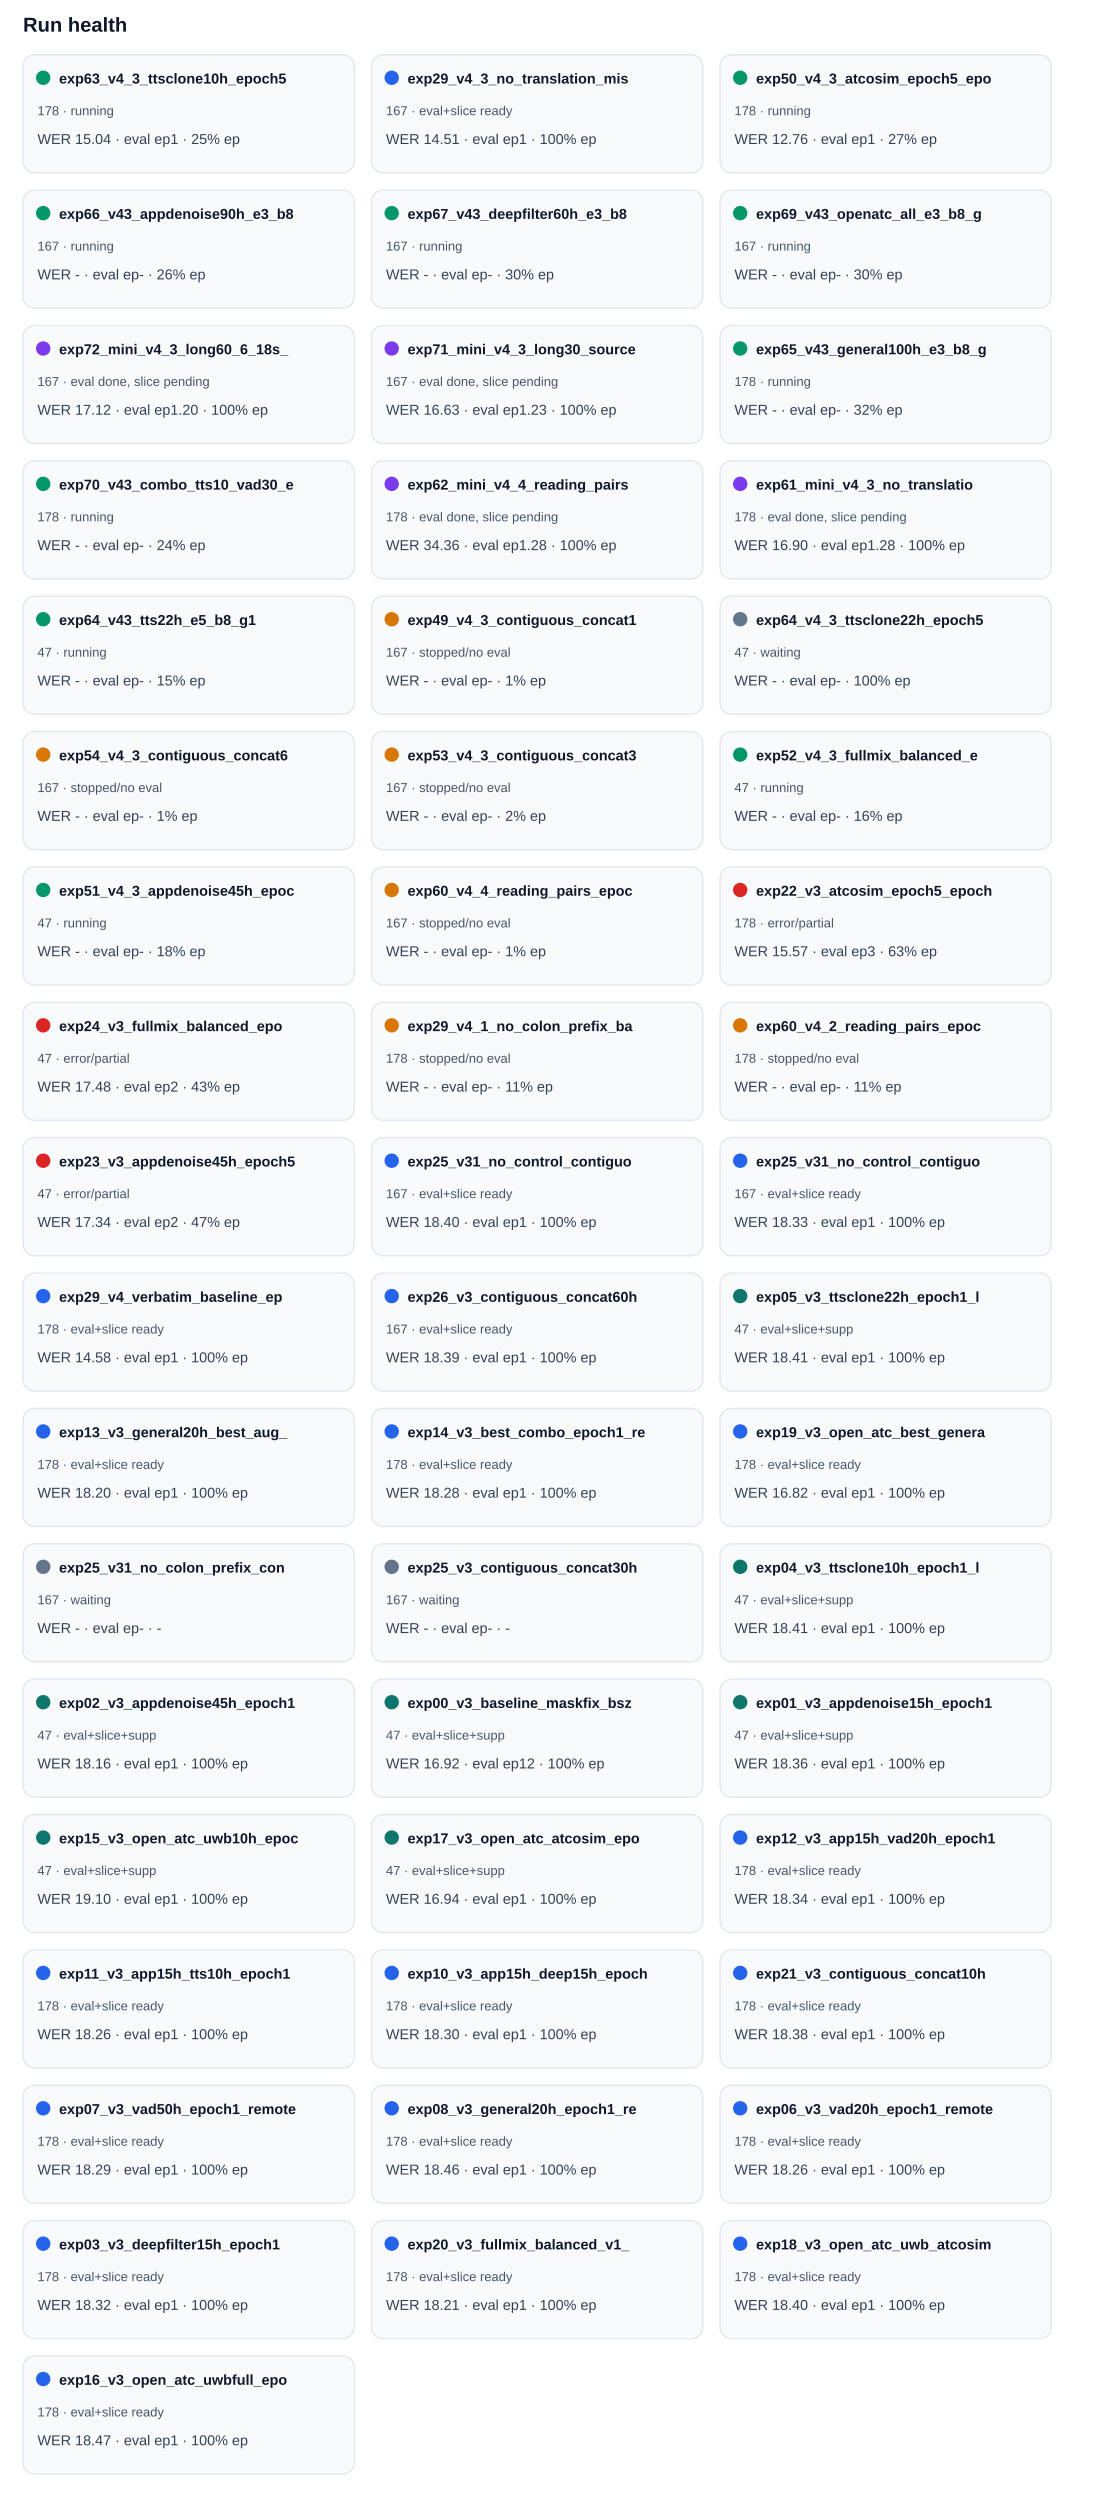
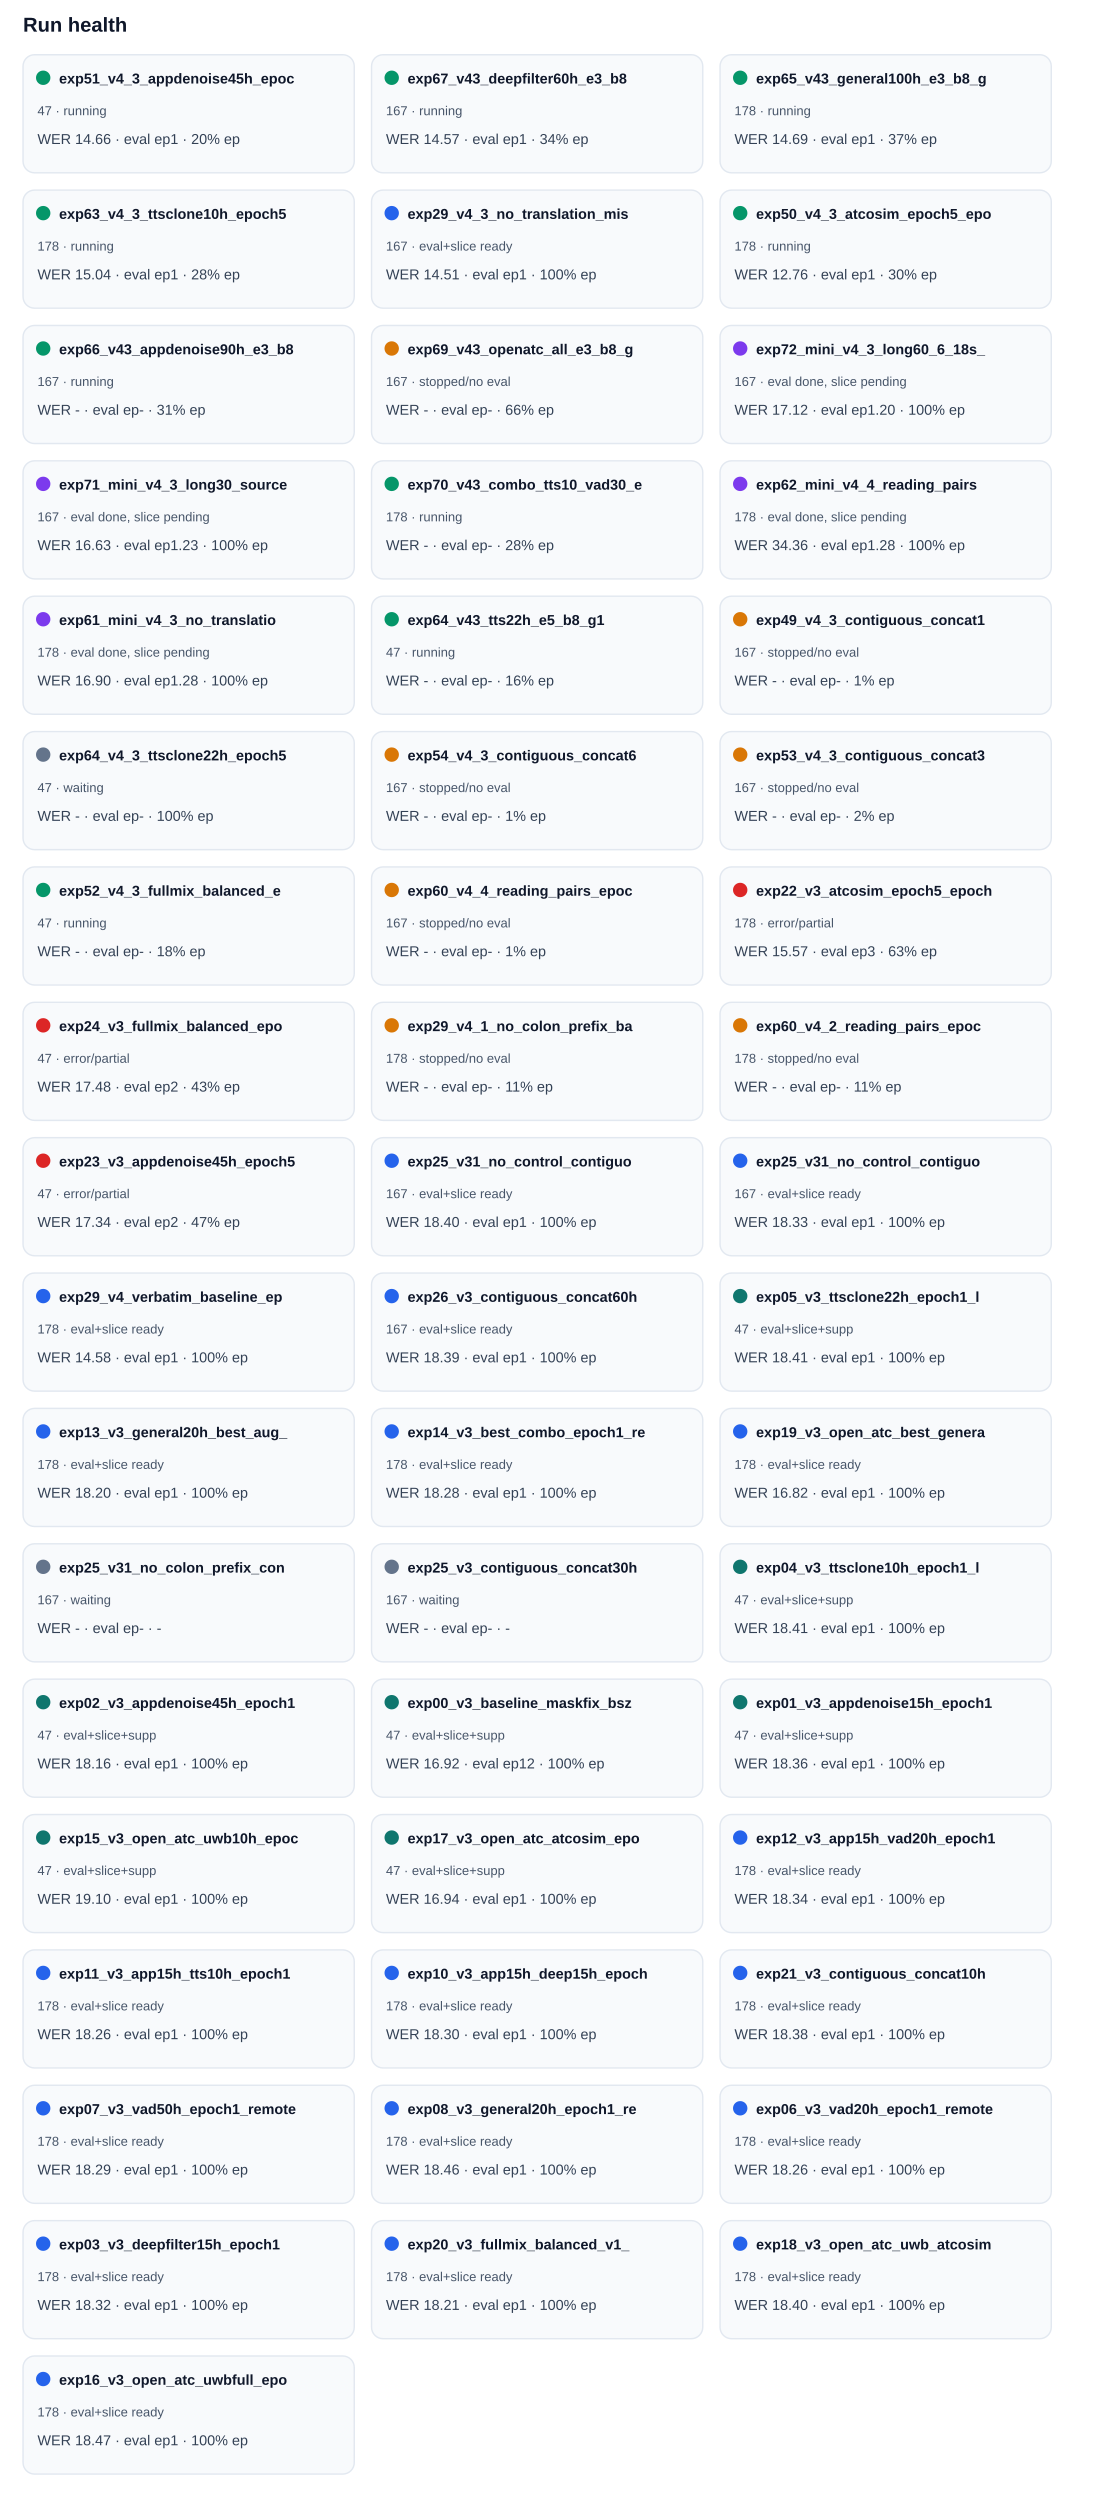
<svg xmlns="http://www.w3.org/2000/svg" width="100%" viewBox="0 0 760 1736" style="max-width:760px;background:#ffffff;border:1px solid #e5e7eb;border-radius:10px;">
  <text x="16.0" y="22.0" font-size="14" fill="#0f172a" text-anchor="start" font-family="Arial, sans-serif" font-weight="700">Run health</text>
  <rect x="16" y="38" width="230" height="82" rx="8" fill="#f8fafc" stroke="#e2e8f0" />
  <circle cx="30" cy="54" r="5" fill="#059669" />
-   <text x="41.0" y="58.0" font-size="10" fill="#0f172a" text-anchor="start" font-family="Arial, sans-serif" font-weight="700">exp63_v4_3_ttsclone10h_epoch5</text>
-   <text x="26.0" y="80.0" font-size="9" fill="#475569" text-anchor="start" font-family="Arial, sans-serif" font-weight="400">178 · running</text>
-   <text x="26.0" y="100.0" font-size="10" fill="#334155" text-anchor="start" font-family="Arial, sans-serif" font-weight="400">WER 15.04 · eval ep1 · 25% ep</text>
+   <text x="41.0" y="58.0" font-size="10" fill="#0f172a" text-anchor="start" font-family="Arial, sans-serif" font-weight="700">exp51_v4_3_appdenoise45h_epoc</text>
+   <text x="26.0" y="80.0" font-size="9" fill="#475569" text-anchor="start" font-family="Arial, sans-serif" font-weight="400">47 · running</text>
+   <text x="26.0" y="100.0" font-size="10" fill="#334155" text-anchor="start" font-family="Arial, sans-serif" font-weight="400">WER 14.66 · eval ep1 · 20% ep</text>
  <rect x="258" y="38" width="230" height="82" rx="8" fill="#f8fafc" stroke="#e2e8f0" />
-   <circle cx="272" cy="54" r="5" fill="#2563eb" />
-   <text x="283.0" y="58.0" font-size="10" fill="#0f172a" text-anchor="start" font-family="Arial, sans-serif" font-weight="700">exp29_v4_3_no_translation_mis</text>
-   <text x="268.0" y="80.0" font-size="9" fill="#475569" text-anchor="start" font-family="Arial, sans-serif" font-weight="400">167 · eval+slice ready</text>
-   <text x="268.0" y="100.0" font-size="10" fill="#334155" text-anchor="start" font-family="Arial, sans-serif" font-weight="400">WER 14.51 · eval ep1 · 100% ep</text>
+   <circle cx="272" cy="54" r="5" fill="#059669" />
+   <text x="283.0" y="58.0" font-size="10" fill="#0f172a" text-anchor="start" font-family="Arial, sans-serif" font-weight="700">exp67_v43_deepfilter60h_e3_b8</text>
+   <text x="268.0" y="80.0" font-size="9" fill="#475569" text-anchor="start" font-family="Arial, sans-serif" font-weight="400">167 · running</text>
+   <text x="268.0" y="100.0" font-size="10" fill="#334155" text-anchor="start" font-family="Arial, sans-serif" font-weight="400">WER 14.57 · eval ep1 · 34% ep</text>
  <rect x="500" y="38" width="230" height="82" rx="8" fill="#f8fafc" stroke="#e2e8f0" />
  <circle cx="514" cy="54" r="5" fill="#059669" />
-   <text x="525.0" y="58.0" font-size="10" fill="#0f172a" text-anchor="start" font-family="Arial, sans-serif" font-weight="700">exp50_v4_3_atcosim_epoch5_epo</text>
+   <text x="525.0" y="58.0" font-size="10" fill="#0f172a" text-anchor="start" font-family="Arial, sans-serif" font-weight="700">exp65_v43_general100h_e3_b8_g</text>
  <text x="510.0" y="80.0" font-size="9" fill="#475569" text-anchor="start" font-family="Arial, sans-serif" font-weight="400">178 · running</text>
-   <text x="510.0" y="100.0" font-size="10" fill="#334155" text-anchor="start" font-family="Arial, sans-serif" font-weight="400">WER 12.76 · eval ep1 · 27% ep</text>
+   <text x="510.0" y="100.0" font-size="10" fill="#334155" text-anchor="start" font-family="Arial, sans-serif" font-weight="400">WER 14.69 · eval ep1 · 37% ep</text>
  <rect x="16" y="132" width="230" height="82" rx="8" fill="#f8fafc" stroke="#e2e8f0" />
  <circle cx="30" cy="148" r="5" fill="#059669" />
-   <text x="41.0" y="152.0" font-size="10" fill="#0f172a" text-anchor="start" font-family="Arial, sans-serif" font-weight="700">exp66_v43_appdenoise90h_e3_b8</text>
-   <text x="26.0" y="174.0" font-size="9" fill="#475569" text-anchor="start" font-family="Arial, sans-serif" font-weight="400">167 · running</text>
-   <text x="26.0" y="194.0" font-size="10" fill="#334155" text-anchor="start" font-family="Arial, sans-serif" font-weight="400">WER - · eval ep- · 26% ep</text>
+   <text x="41.0" y="152.0" font-size="10" fill="#0f172a" text-anchor="start" font-family="Arial, sans-serif" font-weight="700">exp63_v4_3_ttsclone10h_epoch5</text>
+   <text x="26.0" y="174.0" font-size="9" fill="#475569" text-anchor="start" font-family="Arial, sans-serif" font-weight="400">178 · running</text>
+   <text x="26.0" y="194.0" font-size="10" fill="#334155" text-anchor="start" font-family="Arial, sans-serif" font-weight="400">WER 15.04 · eval ep1 · 28% ep</text>
  <rect x="258" y="132" width="230" height="82" rx="8" fill="#f8fafc" stroke="#e2e8f0" />
-   <circle cx="272" cy="148" r="5" fill="#059669" />
-   <text x="283.0" y="152.0" font-size="10" fill="#0f172a" text-anchor="start" font-family="Arial, sans-serif" font-weight="700">exp67_v43_deepfilter60h_e3_b8</text>
-   <text x="268.0" y="174.0" font-size="9" fill="#475569" text-anchor="start" font-family="Arial, sans-serif" font-weight="400">167 · running</text>
-   <text x="268.0" y="194.0" font-size="10" fill="#334155" text-anchor="start" font-family="Arial, sans-serif" font-weight="400">WER - · eval ep- · 30% ep</text>
+   <circle cx="272" cy="148" r="5" fill="#2563eb" />
+   <text x="283.0" y="152.0" font-size="10" fill="#0f172a" text-anchor="start" font-family="Arial, sans-serif" font-weight="700">exp29_v4_3_no_translation_mis</text>
+   <text x="268.0" y="174.0" font-size="9" fill="#475569" text-anchor="start" font-family="Arial, sans-serif" font-weight="400">167 · eval+slice ready</text>
+   <text x="268.0" y="194.0" font-size="10" fill="#334155" text-anchor="start" font-family="Arial, sans-serif" font-weight="400">WER 14.51 · eval ep1 · 100% ep</text>
  <rect x="500" y="132" width="230" height="82" rx="8" fill="#f8fafc" stroke="#e2e8f0" />
  <circle cx="514" cy="148" r="5" fill="#059669" />
-   <text x="525.0" y="152.0" font-size="10" fill="#0f172a" text-anchor="start" font-family="Arial, sans-serif" font-weight="700">exp69_v43_openatc_all_e3_b8_g</text>
-   <text x="510.0" y="174.0" font-size="9" fill="#475569" text-anchor="start" font-family="Arial, sans-serif" font-weight="400">167 · running</text>
-   <text x="510.0" y="194.0" font-size="10" fill="#334155" text-anchor="start" font-family="Arial, sans-serif" font-weight="400">WER - · eval ep- · 30% ep</text>
+   <text x="525.0" y="152.0" font-size="10" fill="#0f172a" text-anchor="start" font-family="Arial, sans-serif" font-weight="700">exp50_v4_3_atcosim_epoch5_epo</text>
+   <text x="510.0" y="174.0" font-size="9" fill="#475569" text-anchor="start" font-family="Arial, sans-serif" font-weight="400">178 · running</text>
+   <text x="510.0" y="194.0" font-size="10" fill="#334155" text-anchor="start" font-family="Arial, sans-serif" font-weight="400">WER 12.76 · eval ep1 · 30% ep</text>
  <rect x="16" y="226" width="230" height="82" rx="8" fill="#f8fafc" stroke="#e2e8f0" />
-   <circle cx="30" cy="242" r="5" fill="#7c3aed" />
-   <text x="41.0" y="246.0" font-size="10" fill="#0f172a" text-anchor="start" font-family="Arial, sans-serif" font-weight="700">exp72_mini_v4_3_long60_6_18s_</text>
-   <text x="26.0" y="268.0" font-size="9" fill="#475569" text-anchor="start" font-family="Arial, sans-serif" font-weight="400">167 · eval done, slice pending</text>
-   <text x="26.0" y="288.0" font-size="10" fill="#334155" text-anchor="start" font-family="Arial, sans-serif" font-weight="400">WER 17.12 · eval ep1.20 · 100% ep</text>
+   <circle cx="30" cy="242" r="5" fill="#059669" />
+   <text x="41.0" y="246.0" font-size="10" fill="#0f172a" text-anchor="start" font-family="Arial, sans-serif" font-weight="700">exp66_v43_appdenoise90h_e3_b8</text>
+   <text x="26.0" y="268.0" font-size="9" fill="#475569" text-anchor="start" font-family="Arial, sans-serif" font-weight="400">167 · running</text>
+   <text x="26.0" y="288.0" font-size="10" fill="#334155" text-anchor="start" font-family="Arial, sans-serif" font-weight="400">WER - · eval ep- · 31% ep</text>
  <rect x="258" y="226" width="230" height="82" rx="8" fill="#f8fafc" stroke="#e2e8f0" />
-   <circle cx="272" cy="242" r="5" fill="#7c3aed" />
-   <text x="283.0" y="246.0" font-size="10" fill="#0f172a" text-anchor="start" font-family="Arial, sans-serif" font-weight="700">exp71_mini_v4_3_long30_source</text>
-   <text x="268.0" y="268.0" font-size="9" fill="#475569" text-anchor="start" font-family="Arial, sans-serif" font-weight="400">167 · eval done, slice pending</text>
-   <text x="268.0" y="288.0" font-size="10" fill="#334155" text-anchor="start" font-family="Arial, sans-serif" font-weight="400">WER 16.63 · eval ep1.23 · 100% ep</text>
+   <circle cx="272" cy="242" r="5" fill="#d97706" />
+   <text x="283.0" y="246.0" font-size="10" fill="#0f172a" text-anchor="start" font-family="Arial, sans-serif" font-weight="700">exp69_v43_openatc_all_e3_b8_g</text>
+   <text x="268.0" y="268.0" font-size="9" fill="#475569" text-anchor="start" font-family="Arial, sans-serif" font-weight="400">167 · stopped/no eval</text>
+   <text x="268.0" y="288.0" font-size="10" fill="#334155" text-anchor="start" font-family="Arial, sans-serif" font-weight="400">WER - · eval ep- · 66% ep</text>
  <rect x="500" y="226" width="230" height="82" rx="8" fill="#f8fafc" stroke="#e2e8f0" />
-   <circle cx="514" cy="242" r="5" fill="#059669" />
-   <text x="525.0" y="246.0" font-size="10" fill="#0f172a" text-anchor="start" font-family="Arial, sans-serif" font-weight="700">exp65_v43_general100h_e3_b8_g</text>
-   <text x="510.0" y="268.0" font-size="9" fill="#475569" text-anchor="start" font-family="Arial, sans-serif" font-weight="400">178 · running</text>
-   <text x="510.0" y="288.0" font-size="10" fill="#334155" text-anchor="start" font-family="Arial, sans-serif" font-weight="400">WER - · eval ep- · 32% ep</text>
+   <circle cx="514" cy="242" r="5" fill="#7c3aed" />
+   <text x="525.0" y="246.0" font-size="10" fill="#0f172a" text-anchor="start" font-family="Arial, sans-serif" font-weight="700">exp72_mini_v4_3_long60_6_18s_</text>
+   <text x="510.0" y="268.0" font-size="9" fill="#475569" text-anchor="start" font-family="Arial, sans-serif" font-weight="400">167 · eval done, slice pending</text>
+   <text x="510.0" y="288.0" font-size="10" fill="#334155" text-anchor="start" font-family="Arial, sans-serif" font-weight="400">WER 17.12 · eval ep1.20 · 100% ep</text>
  <rect x="16" y="320" width="230" height="82" rx="8" fill="#f8fafc" stroke="#e2e8f0" />
-   <circle cx="30" cy="336" r="5" fill="#059669" />
-   <text x="41.0" y="340.0" font-size="10" fill="#0f172a" text-anchor="start" font-family="Arial, sans-serif" font-weight="700">exp70_v43_combo_tts10_vad30_e</text>
-   <text x="26.0" y="362.0" font-size="9" fill="#475569" text-anchor="start" font-family="Arial, sans-serif" font-weight="400">178 · running</text>
-   <text x="26.0" y="382.0" font-size="10" fill="#334155" text-anchor="start" font-family="Arial, sans-serif" font-weight="400">WER - · eval ep- · 24% ep</text>
+   <circle cx="30" cy="336" r="5" fill="#7c3aed" />
+   <text x="41.0" y="340.0" font-size="10" fill="#0f172a" text-anchor="start" font-family="Arial, sans-serif" font-weight="700">exp71_mini_v4_3_long30_source</text>
+   <text x="26.0" y="362.0" font-size="9" fill="#475569" text-anchor="start" font-family="Arial, sans-serif" font-weight="400">167 · eval done, slice pending</text>
+   <text x="26.0" y="382.0" font-size="10" fill="#334155" text-anchor="start" font-family="Arial, sans-serif" font-weight="400">WER 16.63 · eval ep1.23 · 100% ep</text>
  <rect x="258" y="320" width="230" height="82" rx="8" fill="#f8fafc" stroke="#e2e8f0" />
-   <circle cx="272" cy="336" r="5" fill="#7c3aed" />
-   <text x="283.0" y="340.0" font-size="10" fill="#0f172a" text-anchor="start" font-family="Arial, sans-serif" font-weight="700">exp62_mini_v4_4_reading_pairs</text>
-   <text x="268.0" y="362.0" font-size="9" fill="#475569" text-anchor="start" font-family="Arial, sans-serif" font-weight="400">178 · eval done, slice pending</text>
-   <text x="268.0" y="382.0" font-size="10" fill="#334155" text-anchor="start" font-family="Arial, sans-serif" font-weight="400">WER 34.36 · eval ep1.28 · 100% ep</text>
+   <circle cx="272" cy="336" r="5" fill="#059669" />
+   <text x="283.0" y="340.0" font-size="10" fill="#0f172a" text-anchor="start" font-family="Arial, sans-serif" font-weight="700">exp70_v43_combo_tts10_vad30_e</text>
+   <text x="268.0" y="362.0" font-size="9" fill="#475569" text-anchor="start" font-family="Arial, sans-serif" font-weight="400">178 · running</text>
+   <text x="268.0" y="382.0" font-size="10" fill="#334155" text-anchor="start" font-family="Arial, sans-serif" font-weight="400">WER - · eval ep- · 28% ep</text>
  <rect x="500" y="320" width="230" height="82" rx="8" fill="#f8fafc" stroke="#e2e8f0" />
  <circle cx="514" cy="336" r="5" fill="#7c3aed" />
-   <text x="525.0" y="340.0" font-size="10" fill="#0f172a" text-anchor="start" font-family="Arial, sans-serif" font-weight="700">exp61_mini_v4_3_no_translatio</text>
+   <text x="525.0" y="340.0" font-size="10" fill="#0f172a" text-anchor="start" font-family="Arial, sans-serif" font-weight="700">exp62_mini_v4_4_reading_pairs</text>
  <text x="510.0" y="362.0" font-size="9" fill="#475569" text-anchor="start" font-family="Arial, sans-serif" font-weight="400">178 · eval done, slice pending</text>
-   <text x="510.0" y="382.0" font-size="10" fill="#334155" text-anchor="start" font-family="Arial, sans-serif" font-weight="400">WER 16.90 · eval ep1.28 · 100% ep</text>
+   <text x="510.0" y="382.0" font-size="10" fill="#334155" text-anchor="start" font-family="Arial, sans-serif" font-weight="400">WER 34.36 · eval ep1.28 · 100% ep</text>
  <rect x="16" y="414" width="230" height="82" rx="8" fill="#f8fafc" stroke="#e2e8f0" />
-   <circle cx="30" cy="430" r="5" fill="#059669" />
-   <text x="41.0" y="434.0" font-size="10" fill="#0f172a" text-anchor="start" font-family="Arial, sans-serif" font-weight="700">exp64_v43_tts22h_e5_b8_g1</text>
-   <text x="26.0" y="456.0" font-size="9" fill="#475569" text-anchor="start" font-family="Arial, sans-serif" font-weight="400">47 · running</text>
-   <text x="26.0" y="476.0" font-size="10" fill="#334155" text-anchor="start" font-family="Arial, sans-serif" font-weight="400">WER - · eval ep- · 15% ep</text>
+   <circle cx="30" cy="430" r="5" fill="#7c3aed" />
+   <text x="41.0" y="434.0" font-size="10" fill="#0f172a" text-anchor="start" font-family="Arial, sans-serif" font-weight="700">exp61_mini_v4_3_no_translatio</text>
+   <text x="26.0" y="456.0" font-size="9" fill="#475569" text-anchor="start" font-family="Arial, sans-serif" font-weight="400">178 · eval done, slice pending</text>
+   <text x="26.0" y="476.0" font-size="10" fill="#334155" text-anchor="start" font-family="Arial, sans-serif" font-weight="400">WER 16.90 · eval ep1.28 · 100% ep</text>
  <rect x="258" y="414" width="230" height="82" rx="8" fill="#f8fafc" stroke="#e2e8f0" />
-   <circle cx="272" cy="430" r="5" fill="#d97706" />
-   <text x="283.0" y="434.0" font-size="10" fill="#0f172a" text-anchor="start" font-family="Arial, sans-serif" font-weight="700">exp49_v4_3_contiguous_concat1</text>
-   <text x="268.0" y="456.0" font-size="9" fill="#475569" text-anchor="start" font-family="Arial, sans-serif" font-weight="400">167 · stopped/no eval</text>
-   <text x="268.0" y="476.0" font-size="10" fill="#334155" text-anchor="start" font-family="Arial, sans-serif" font-weight="400">WER - · eval ep- · 1% ep</text>
+   <circle cx="272" cy="430" r="5" fill="#059669" />
+   <text x="283.0" y="434.0" font-size="10" fill="#0f172a" text-anchor="start" font-family="Arial, sans-serif" font-weight="700">exp64_v43_tts22h_e5_b8_g1</text>
+   <text x="268.0" y="456.0" font-size="9" fill="#475569" text-anchor="start" font-family="Arial, sans-serif" font-weight="400">47 · running</text>
+   <text x="268.0" y="476.0" font-size="10" fill="#334155" text-anchor="start" font-family="Arial, sans-serif" font-weight="400">WER - · eval ep- · 16% ep</text>
  <rect x="500" y="414" width="230" height="82" rx="8" fill="#f8fafc" stroke="#e2e8f0" />
-   <circle cx="514" cy="430" r="5" fill="#64748b" />
-   <text x="525.0" y="434.0" font-size="10" fill="#0f172a" text-anchor="start" font-family="Arial, sans-serif" font-weight="700">exp64_v4_3_ttsclone22h_epoch5</text>
-   <text x="510.0" y="456.0" font-size="9" fill="#475569" text-anchor="start" font-family="Arial, sans-serif" font-weight="400">47 · waiting</text>
-   <text x="510.0" y="476.0" font-size="10" fill="#334155" text-anchor="start" font-family="Arial, sans-serif" font-weight="400">WER - · eval ep- · 100% ep</text>
+   <circle cx="514" cy="430" r="5" fill="#d97706" />
+   <text x="525.0" y="434.0" font-size="10" fill="#0f172a" text-anchor="start" font-family="Arial, sans-serif" font-weight="700">exp49_v4_3_contiguous_concat1</text>
+   <text x="510.0" y="456.0" font-size="9" fill="#475569" text-anchor="start" font-family="Arial, sans-serif" font-weight="400">167 · stopped/no eval</text>
+   <text x="510.0" y="476.0" font-size="10" fill="#334155" text-anchor="start" font-family="Arial, sans-serif" font-weight="400">WER - · eval ep- · 1% ep</text>
  <rect x="16" y="508" width="230" height="82" rx="8" fill="#f8fafc" stroke="#e2e8f0" />
-   <circle cx="30" cy="524" r="5" fill="#d97706" />
-   <text x="41.0" y="528.0" font-size="10" fill="#0f172a" text-anchor="start" font-family="Arial, sans-serif" font-weight="700">exp54_v4_3_contiguous_concat6</text>
-   <text x="26.0" y="550.0" font-size="9" fill="#475569" text-anchor="start" font-family="Arial, sans-serif" font-weight="400">167 · stopped/no eval</text>
-   <text x="26.0" y="570.0" font-size="10" fill="#334155" text-anchor="start" font-family="Arial, sans-serif" font-weight="400">WER - · eval ep- · 1% ep</text>
+   <circle cx="30" cy="524" r="5" fill="#64748b" />
+   <text x="41.0" y="528.0" font-size="10" fill="#0f172a" text-anchor="start" font-family="Arial, sans-serif" font-weight="700">exp64_v4_3_ttsclone22h_epoch5</text>
+   <text x="26.0" y="550.0" font-size="9" fill="#475569" text-anchor="start" font-family="Arial, sans-serif" font-weight="400">47 · waiting</text>
+   <text x="26.0" y="570.0" font-size="10" fill="#334155" text-anchor="start" font-family="Arial, sans-serif" font-weight="400">WER - · eval ep- · 100% ep</text>
  <rect x="258" y="508" width="230" height="82" rx="8" fill="#f8fafc" stroke="#e2e8f0" />
  <circle cx="272" cy="524" r="5" fill="#d97706" />
-   <text x="283.0" y="528.0" font-size="10" fill="#0f172a" text-anchor="start" font-family="Arial, sans-serif" font-weight="700">exp53_v4_3_contiguous_concat3</text>
+   <text x="283.0" y="528.0" font-size="10" fill="#0f172a" text-anchor="start" font-family="Arial, sans-serif" font-weight="700">exp54_v4_3_contiguous_concat6</text>
  <text x="268.0" y="550.0" font-size="9" fill="#475569" text-anchor="start" font-family="Arial, sans-serif" font-weight="400">167 · stopped/no eval</text>
-   <text x="268.0" y="570.0" font-size="10" fill="#334155" text-anchor="start" font-family="Arial, sans-serif" font-weight="400">WER - · eval ep- · 2% ep</text>
+   <text x="268.0" y="570.0" font-size="10" fill="#334155" text-anchor="start" font-family="Arial, sans-serif" font-weight="400">WER - · eval ep- · 1% ep</text>
  <rect x="500" y="508" width="230" height="82" rx="8" fill="#f8fafc" stroke="#e2e8f0" />
-   <circle cx="514" cy="524" r="5" fill="#059669" />
-   <text x="525.0" y="528.0" font-size="10" fill="#0f172a" text-anchor="start" font-family="Arial, sans-serif" font-weight="700">exp52_v4_3_fullmix_balanced_e</text>
-   <text x="510.0" y="550.0" font-size="9" fill="#475569" text-anchor="start" font-family="Arial, sans-serif" font-weight="400">47 · running</text>
-   <text x="510.0" y="570.0" font-size="10" fill="#334155" text-anchor="start" font-family="Arial, sans-serif" font-weight="400">WER - · eval ep- · 16% ep</text>
+   <circle cx="514" cy="524" r="5" fill="#d97706" />
+   <text x="525.0" y="528.0" font-size="10" fill="#0f172a" text-anchor="start" font-family="Arial, sans-serif" font-weight="700">exp53_v4_3_contiguous_concat3</text>
+   <text x="510.0" y="550.0" font-size="9" fill="#475569" text-anchor="start" font-family="Arial, sans-serif" font-weight="400">167 · stopped/no eval</text>
+   <text x="510.0" y="570.0" font-size="10" fill="#334155" text-anchor="start" font-family="Arial, sans-serif" font-weight="400">WER - · eval ep- · 2% ep</text>
  <rect x="16" y="602" width="230" height="82" rx="8" fill="#f8fafc" stroke="#e2e8f0" />
  <circle cx="30" cy="618" r="5" fill="#059669" />
-   <text x="41.0" y="622.0" font-size="10" fill="#0f172a" text-anchor="start" font-family="Arial, sans-serif" font-weight="700">exp51_v4_3_appdenoise45h_epoc</text>
+   <text x="41.0" y="622.0" font-size="10" fill="#0f172a" text-anchor="start" font-family="Arial, sans-serif" font-weight="700">exp52_v4_3_fullmix_balanced_e</text>
  <text x="26.0" y="644.0" font-size="9" fill="#475569" text-anchor="start" font-family="Arial, sans-serif" font-weight="400">47 · running</text>
  <text x="26.0" y="664.0" font-size="10" fill="#334155" text-anchor="start" font-family="Arial, sans-serif" font-weight="400">WER - · eval ep- · 18% ep</text>
  <rect x="258" y="602" width="230" height="82" rx="8" fill="#f8fafc" stroke="#e2e8f0" />
  <circle cx="272" cy="618" r="5" fill="#d97706" />
  <text x="283.0" y="622.0" font-size="10" fill="#0f172a" text-anchor="start" font-family="Arial, sans-serif" font-weight="700">exp60_v4_4_reading_pairs_epoc</text>
  <text x="268.0" y="644.0" font-size="9" fill="#475569" text-anchor="start" font-family="Arial, sans-serif" font-weight="400">167 · stopped/no eval</text>
  <text x="268.0" y="664.0" font-size="10" fill="#334155" text-anchor="start" font-family="Arial, sans-serif" font-weight="400">WER - · eval ep- · 1% ep</text>
  <rect x="500" y="602" width="230" height="82" rx="8" fill="#f8fafc" stroke="#e2e8f0" />
  <circle cx="514" cy="618" r="5" fill="#dc2626" />
  <text x="525.0" y="622.0" font-size="10" fill="#0f172a" text-anchor="start" font-family="Arial, sans-serif" font-weight="700">exp22_v3_atcosim_epoch5_epoch</text>
  <text x="510.0" y="644.0" font-size="9" fill="#475569" text-anchor="start" font-family="Arial, sans-serif" font-weight="400">178 · error/partial</text>
  <text x="510.0" y="664.0" font-size="10" fill="#334155" text-anchor="start" font-family="Arial, sans-serif" font-weight="400">WER 15.57 · eval ep3 · 63% ep</text>
  <rect x="16" y="696" width="230" height="82" rx="8" fill="#f8fafc" stroke="#e2e8f0" />
  <circle cx="30" cy="712" r="5" fill="#dc2626" />
  <text x="41.0" y="716.0" font-size="10" fill="#0f172a" text-anchor="start" font-family="Arial, sans-serif" font-weight="700">exp24_v3_fullmix_balanced_epo</text>
  <text x="26.0" y="738.0" font-size="9" fill="#475569" text-anchor="start" font-family="Arial, sans-serif" font-weight="400">47 · error/partial</text>
  <text x="26.0" y="758.0" font-size="10" fill="#334155" text-anchor="start" font-family="Arial, sans-serif" font-weight="400">WER 17.48 · eval ep2 · 43% ep</text>
  <rect x="258" y="696" width="230" height="82" rx="8" fill="#f8fafc" stroke="#e2e8f0" />
  <circle cx="272" cy="712" r="5" fill="#d97706" />
  <text x="283.0" y="716.0" font-size="10" fill="#0f172a" text-anchor="start" font-family="Arial, sans-serif" font-weight="700">exp29_v4_1_no_colon_prefix_ba</text>
  <text x="268.0" y="738.0" font-size="9" fill="#475569" text-anchor="start" font-family="Arial, sans-serif" font-weight="400">178 · stopped/no eval</text>
  <text x="268.0" y="758.0" font-size="10" fill="#334155" text-anchor="start" font-family="Arial, sans-serif" font-weight="400">WER - · eval ep- · 11% ep</text>
  <rect x="500" y="696" width="230" height="82" rx="8" fill="#f8fafc" stroke="#e2e8f0" />
  <circle cx="514" cy="712" r="5" fill="#d97706" />
  <text x="525.0" y="716.0" font-size="10" fill="#0f172a" text-anchor="start" font-family="Arial, sans-serif" font-weight="700">exp60_v4_2_reading_pairs_epoc</text>
  <text x="510.0" y="738.0" font-size="9" fill="#475569" text-anchor="start" font-family="Arial, sans-serif" font-weight="400">178 · stopped/no eval</text>
  <text x="510.0" y="758.0" font-size="10" fill="#334155" text-anchor="start" font-family="Arial, sans-serif" font-weight="400">WER - · eval ep- · 11% ep</text>
  <rect x="16" y="790" width="230" height="82" rx="8" fill="#f8fafc" stroke="#e2e8f0" />
  <circle cx="30" cy="806" r="5" fill="#dc2626" />
  <text x="41.0" y="810.0" font-size="10" fill="#0f172a" text-anchor="start" font-family="Arial, sans-serif" font-weight="700">exp23_v3_appdenoise45h_epoch5</text>
  <text x="26.0" y="832.0" font-size="9" fill="#475569" text-anchor="start" font-family="Arial, sans-serif" font-weight="400">47 · error/partial</text>
  <text x="26.0" y="852.0" font-size="10" fill="#334155" text-anchor="start" font-family="Arial, sans-serif" font-weight="400">WER 17.34 · eval ep2 · 47% ep</text>
  <rect x="258" y="790" width="230" height="82" rx="8" fill="#f8fafc" stroke="#e2e8f0" />
  <circle cx="272" cy="806" r="5" fill="#2563eb" />
  <text x="283.0" y="810.0" font-size="10" fill="#0f172a" text-anchor="start" font-family="Arial, sans-serif" font-weight="700">exp25_v31_no_control_contiguo</text>
  <text x="268.0" y="832.0" font-size="9" fill="#475569" text-anchor="start" font-family="Arial, sans-serif" font-weight="400">167 · eval+slice ready</text>
  <text x="268.0" y="852.0" font-size="10" fill="#334155" text-anchor="start" font-family="Arial, sans-serif" font-weight="400">WER 18.40 · eval ep1 · 100% ep</text>
  <rect x="500" y="790" width="230" height="82" rx="8" fill="#f8fafc" stroke="#e2e8f0" />
  <circle cx="514" cy="806" r="5" fill="#2563eb" />
  <text x="525.0" y="810.0" font-size="10" fill="#0f172a" text-anchor="start" font-family="Arial, sans-serif" font-weight="700">exp25_v31_no_control_contiguo</text>
  <text x="510.0" y="832.0" font-size="9" fill="#475569" text-anchor="start" font-family="Arial, sans-serif" font-weight="400">167 · eval+slice ready</text>
  <text x="510.0" y="852.0" font-size="10" fill="#334155" text-anchor="start" font-family="Arial, sans-serif" font-weight="400">WER 18.33 · eval ep1 · 100% ep</text>
  <rect x="16" y="884" width="230" height="82" rx="8" fill="#f8fafc" stroke="#e2e8f0" />
  <circle cx="30" cy="900" r="5" fill="#2563eb" />
  <text x="41.0" y="904.0" font-size="10" fill="#0f172a" text-anchor="start" font-family="Arial, sans-serif" font-weight="700">exp29_v4_verbatim_baseline_ep</text>
  <text x="26.0" y="926.0" font-size="9" fill="#475569" text-anchor="start" font-family="Arial, sans-serif" font-weight="400">178 · eval+slice ready</text>
  <text x="26.0" y="946.0" font-size="10" fill="#334155" text-anchor="start" font-family="Arial, sans-serif" font-weight="400">WER 14.58 · eval ep1 · 100% ep</text>
  <rect x="258" y="884" width="230" height="82" rx="8" fill="#f8fafc" stroke="#e2e8f0" />
  <circle cx="272" cy="900" r="5" fill="#2563eb" />
  <text x="283.0" y="904.0" font-size="10" fill="#0f172a" text-anchor="start" font-family="Arial, sans-serif" font-weight="700">exp26_v3_contiguous_concat60h</text>
  <text x="268.0" y="926.0" font-size="9" fill="#475569" text-anchor="start" font-family="Arial, sans-serif" font-weight="400">167 · eval+slice ready</text>
  <text x="268.0" y="946.0" font-size="10" fill="#334155" text-anchor="start" font-family="Arial, sans-serif" font-weight="400">WER 18.39 · eval ep1 · 100% ep</text>
  <rect x="500" y="884" width="230" height="82" rx="8" fill="#f8fafc" stroke="#e2e8f0" />
  <circle cx="514" cy="900" r="5" fill="#0f766e" />
  <text x="525.0" y="904.0" font-size="10" fill="#0f172a" text-anchor="start" font-family="Arial, sans-serif" font-weight="700">exp05_v3_ttsclone22h_epoch1_l</text>
  <text x="510.0" y="926.0" font-size="9" fill="#475569" text-anchor="start" font-family="Arial, sans-serif" font-weight="400">47 · eval+slice+supp</text>
  <text x="510.0" y="946.0" font-size="10" fill="#334155" text-anchor="start" font-family="Arial, sans-serif" font-weight="400">WER 18.41 · eval ep1 · 100% ep</text>
  <rect x="16" y="978" width="230" height="82" rx="8" fill="#f8fafc" stroke="#e2e8f0" />
  <circle cx="30" cy="994" r="5" fill="#2563eb" />
  <text x="41.0" y="998.0" font-size="10" fill="#0f172a" text-anchor="start" font-family="Arial, sans-serif" font-weight="700">exp13_v3_general20h_best_aug_</text>
  <text x="26.0" y="1020.0" font-size="9" fill="#475569" text-anchor="start" font-family="Arial, sans-serif" font-weight="400">178 · eval+slice ready</text>
  <text x="26.0" y="1040.0" font-size="10" fill="#334155" text-anchor="start" font-family="Arial, sans-serif" font-weight="400">WER 18.20 · eval ep1 · 100% ep</text>
  <rect x="258" y="978" width="230" height="82" rx="8" fill="#f8fafc" stroke="#e2e8f0" />
  <circle cx="272" cy="994" r="5" fill="#2563eb" />
  <text x="283.0" y="998.0" font-size="10" fill="#0f172a" text-anchor="start" font-family="Arial, sans-serif" font-weight="700">exp14_v3_best_combo_epoch1_re</text>
  <text x="268.0" y="1020.0" font-size="9" fill="#475569" text-anchor="start" font-family="Arial, sans-serif" font-weight="400">178 · eval+slice ready</text>
  <text x="268.0" y="1040.0" font-size="10" fill="#334155" text-anchor="start" font-family="Arial, sans-serif" font-weight="400">WER 18.28 · eval ep1 · 100% ep</text>
  <rect x="500" y="978" width="230" height="82" rx="8" fill="#f8fafc" stroke="#e2e8f0" />
  <circle cx="514" cy="994" r="5" fill="#2563eb" />
  <text x="525.0" y="998.0" font-size="10" fill="#0f172a" text-anchor="start" font-family="Arial, sans-serif" font-weight="700">exp19_v3_open_atc_best_genera</text>
  <text x="510.0" y="1020.0" font-size="9" fill="#475569" text-anchor="start" font-family="Arial, sans-serif" font-weight="400">178 · eval+slice ready</text>
  <text x="510.0" y="1040.0" font-size="10" fill="#334155" text-anchor="start" font-family="Arial, sans-serif" font-weight="400">WER 16.82 · eval ep1 · 100% ep</text>
  <rect x="16" y="1072" width="230" height="82" rx="8" fill="#f8fafc" stroke="#e2e8f0" />
  <circle cx="30" cy="1088" r="5" fill="#64748b" />
  <text x="41.0" y="1092.0" font-size="10" fill="#0f172a" text-anchor="start" font-family="Arial, sans-serif" font-weight="700">exp25_v31_no_colon_prefix_con</text>
  <text x="26.0" y="1114.0" font-size="9" fill="#475569" text-anchor="start" font-family="Arial, sans-serif" font-weight="400">167 · waiting</text>
  <text x="26.0" y="1134.0" font-size="10" fill="#334155" text-anchor="start" font-family="Arial, sans-serif" font-weight="400">WER - · eval ep- · -</text>
  <rect x="258" y="1072" width="230" height="82" rx="8" fill="#f8fafc" stroke="#e2e8f0" />
  <circle cx="272" cy="1088" r="5" fill="#64748b" />
  <text x="283.0" y="1092.0" font-size="10" fill="#0f172a" text-anchor="start" font-family="Arial, sans-serif" font-weight="700">exp25_v3_contiguous_concat30h</text>
  <text x="268.0" y="1114.0" font-size="9" fill="#475569" text-anchor="start" font-family="Arial, sans-serif" font-weight="400">167 · waiting</text>
  <text x="268.0" y="1134.0" font-size="10" fill="#334155" text-anchor="start" font-family="Arial, sans-serif" font-weight="400">WER - · eval ep- · -</text>
  <rect x="500" y="1072" width="230" height="82" rx="8" fill="#f8fafc" stroke="#e2e8f0" />
  <circle cx="514" cy="1088" r="5" fill="#0f766e" />
  <text x="525.0" y="1092.0" font-size="10" fill="#0f172a" text-anchor="start" font-family="Arial, sans-serif" font-weight="700">exp04_v3_ttsclone10h_epoch1_l</text>
  <text x="510.0" y="1114.0" font-size="9" fill="#475569" text-anchor="start" font-family="Arial, sans-serif" font-weight="400">47 · eval+slice+supp</text>
  <text x="510.0" y="1134.0" font-size="10" fill="#334155" text-anchor="start" font-family="Arial, sans-serif" font-weight="400">WER 18.41 · eval ep1 · 100% ep</text>
  <rect x="16" y="1166" width="230" height="82" rx="8" fill="#f8fafc" stroke="#e2e8f0" />
  <circle cx="30" cy="1182" r="5" fill="#0f766e" />
  <text x="41.0" y="1186.0" font-size="10" fill="#0f172a" text-anchor="start" font-family="Arial, sans-serif" font-weight="700">exp02_v3_appdenoise45h_epoch1</text>
  <text x="26.0" y="1208.0" font-size="9" fill="#475569" text-anchor="start" font-family="Arial, sans-serif" font-weight="400">47 · eval+slice+supp</text>
  <text x="26.0" y="1228.0" font-size="10" fill="#334155" text-anchor="start" font-family="Arial, sans-serif" font-weight="400">WER 18.16 · eval ep1 · 100% ep</text>
  <rect x="258" y="1166" width="230" height="82" rx="8" fill="#f8fafc" stroke="#e2e8f0" />
  <circle cx="272" cy="1182" r="5" fill="#0f766e" />
  <text x="283.0" y="1186.0" font-size="10" fill="#0f172a" text-anchor="start" font-family="Arial, sans-serif" font-weight="700">exp00_v3_baseline_maskfix_bsz</text>
  <text x="268.0" y="1208.0" font-size="9" fill="#475569" text-anchor="start" font-family="Arial, sans-serif" font-weight="400">47 · eval+slice+supp</text>
  <text x="268.0" y="1228.0" font-size="10" fill="#334155" text-anchor="start" font-family="Arial, sans-serif" font-weight="400">WER 16.92 · eval ep12 · 100% ep</text>
  <rect x="500" y="1166" width="230" height="82" rx="8" fill="#f8fafc" stroke="#e2e8f0" />
  <circle cx="514" cy="1182" r="5" fill="#0f766e" />
  <text x="525.0" y="1186.0" font-size="10" fill="#0f172a" text-anchor="start" font-family="Arial, sans-serif" font-weight="700">exp01_v3_appdenoise15h_epoch1</text>
  <text x="510.0" y="1208.0" font-size="9" fill="#475569" text-anchor="start" font-family="Arial, sans-serif" font-weight="400">47 · eval+slice+supp</text>
  <text x="510.0" y="1228.0" font-size="10" fill="#334155" text-anchor="start" font-family="Arial, sans-serif" font-weight="400">WER 18.36 · eval ep1 · 100% ep</text>
  <rect x="16" y="1260" width="230" height="82" rx="8" fill="#f8fafc" stroke="#e2e8f0" />
  <circle cx="30" cy="1276" r="5" fill="#0f766e" />
  <text x="41.0" y="1280.0" font-size="10" fill="#0f172a" text-anchor="start" font-family="Arial, sans-serif" font-weight="700">exp15_v3_open_atc_uwb10h_epoc</text>
  <text x="26.0" y="1302.0" font-size="9" fill="#475569" text-anchor="start" font-family="Arial, sans-serif" font-weight="400">47 · eval+slice+supp</text>
  <text x="26.0" y="1322.0" font-size="10" fill="#334155" text-anchor="start" font-family="Arial, sans-serif" font-weight="400">WER 19.10 · eval ep1 · 100% ep</text>
  <rect x="258" y="1260" width="230" height="82" rx="8" fill="#f8fafc" stroke="#e2e8f0" />
  <circle cx="272" cy="1276" r="5" fill="#0f766e" />
  <text x="283.0" y="1280.0" font-size="10" fill="#0f172a" text-anchor="start" font-family="Arial, sans-serif" font-weight="700">exp17_v3_open_atc_atcosim_epo</text>
  <text x="268.0" y="1302.0" font-size="9" fill="#475569" text-anchor="start" font-family="Arial, sans-serif" font-weight="400">47 · eval+slice+supp</text>
  <text x="268.0" y="1322.0" font-size="10" fill="#334155" text-anchor="start" font-family="Arial, sans-serif" font-weight="400">WER 16.94 · eval ep1 · 100% ep</text>
  <rect x="500" y="1260" width="230" height="82" rx="8" fill="#f8fafc" stroke="#e2e8f0" />
  <circle cx="514" cy="1276" r="5" fill="#2563eb" />
  <text x="525.0" y="1280.0" font-size="10" fill="#0f172a" text-anchor="start" font-family="Arial, sans-serif" font-weight="700">exp12_v3_app15h_vad20h_epoch1</text>
  <text x="510.0" y="1302.0" font-size="9" fill="#475569" text-anchor="start" font-family="Arial, sans-serif" font-weight="400">178 · eval+slice ready</text>
  <text x="510.0" y="1322.0" font-size="10" fill="#334155" text-anchor="start" font-family="Arial, sans-serif" font-weight="400">WER 18.34 · eval ep1 · 100% ep</text>
  <rect x="16" y="1354" width="230" height="82" rx="8" fill="#f8fafc" stroke="#e2e8f0" />
  <circle cx="30" cy="1370" r="5" fill="#2563eb" />
  <text x="41.0" y="1374.0" font-size="10" fill="#0f172a" text-anchor="start" font-family="Arial, sans-serif" font-weight="700">exp11_v3_app15h_tts10h_epoch1</text>
  <text x="26.0" y="1396.0" font-size="9" fill="#475569" text-anchor="start" font-family="Arial, sans-serif" font-weight="400">178 · eval+slice ready</text>
  <text x="26.0" y="1416.0" font-size="10" fill="#334155" text-anchor="start" font-family="Arial, sans-serif" font-weight="400">WER 18.26 · eval ep1 · 100% ep</text>
  <rect x="258" y="1354" width="230" height="82" rx="8" fill="#f8fafc" stroke="#e2e8f0" />
  <circle cx="272" cy="1370" r="5" fill="#2563eb" />
  <text x="283.0" y="1374.0" font-size="10" fill="#0f172a" text-anchor="start" font-family="Arial, sans-serif" font-weight="700">exp10_v3_app15h_deep15h_epoch</text>
  <text x="268.0" y="1396.0" font-size="9" fill="#475569" text-anchor="start" font-family="Arial, sans-serif" font-weight="400">178 · eval+slice ready</text>
  <text x="268.0" y="1416.0" font-size="10" fill="#334155" text-anchor="start" font-family="Arial, sans-serif" font-weight="400">WER 18.30 · eval ep1 · 100% ep</text>
  <rect x="500" y="1354" width="230" height="82" rx="8" fill="#f8fafc" stroke="#e2e8f0" />
  <circle cx="514" cy="1370" r="5" fill="#2563eb" />
  <text x="525.0" y="1374.0" font-size="10" fill="#0f172a" text-anchor="start" font-family="Arial, sans-serif" font-weight="700">exp21_v3_contiguous_concat10h</text>
  <text x="510.0" y="1396.0" font-size="9" fill="#475569" text-anchor="start" font-family="Arial, sans-serif" font-weight="400">178 · eval+slice ready</text>
  <text x="510.0" y="1416.0" font-size="10" fill="#334155" text-anchor="start" font-family="Arial, sans-serif" font-weight="400">WER 18.38 · eval ep1 · 100% ep</text>
  <rect x="16" y="1448" width="230" height="82" rx="8" fill="#f8fafc" stroke="#e2e8f0" />
  <circle cx="30" cy="1464" r="5" fill="#2563eb" />
  <text x="41.0" y="1468.0" font-size="10" fill="#0f172a" text-anchor="start" font-family="Arial, sans-serif" font-weight="700">exp07_v3_vad50h_epoch1_remote</text>
  <text x="26.0" y="1490.0" font-size="9" fill="#475569" text-anchor="start" font-family="Arial, sans-serif" font-weight="400">178 · eval+slice ready</text>
  <text x="26.0" y="1510.0" font-size="10" fill="#334155" text-anchor="start" font-family="Arial, sans-serif" font-weight="400">WER 18.29 · eval ep1 · 100% ep</text>
  <rect x="258" y="1448" width="230" height="82" rx="8" fill="#f8fafc" stroke="#e2e8f0" />
  <circle cx="272" cy="1464" r="5" fill="#2563eb" />
  <text x="283.0" y="1468.0" font-size="10" fill="#0f172a" text-anchor="start" font-family="Arial, sans-serif" font-weight="700">exp08_v3_general20h_epoch1_re</text>
  <text x="268.0" y="1490.0" font-size="9" fill="#475569" text-anchor="start" font-family="Arial, sans-serif" font-weight="400">178 · eval+slice ready</text>
  <text x="268.0" y="1510.0" font-size="10" fill="#334155" text-anchor="start" font-family="Arial, sans-serif" font-weight="400">WER 18.46 · eval ep1 · 100% ep</text>
  <rect x="500" y="1448" width="230" height="82" rx="8" fill="#f8fafc" stroke="#e2e8f0" />
  <circle cx="514" cy="1464" r="5" fill="#2563eb" />
  <text x="525.0" y="1468.0" font-size="10" fill="#0f172a" text-anchor="start" font-family="Arial, sans-serif" font-weight="700">exp06_v3_vad20h_epoch1_remote</text>
  <text x="510.0" y="1490.0" font-size="9" fill="#475569" text-anchor="start" font-family="Arial, sans-serif" font-weight="400">178 · eval+slice ready</text>
  <text x="510.0" y="1510.0" font-size="10" fill="#334155" text-anchor="start" font-family="Arial, sans-serif" font-weight="400">WER 18.26 · eval ep1 · 100% ep</text>
  <rect x="16" y="1542" width="230" height="82" rx="8" fill="#f8fafc" stroke="#e2e8f0" />
  <circle cx="30" cy="1558" r="5" fill="#2563eb" />
  <text x="41.0" y="1562.0" font-size="10" fill="#0f172a" text-anchor="start" font-family="Arial, sans-serif" font-weight="700">exp03_v3_deepfilter15h_epoch1</text>
  <text x="26.0" y="1584.0" font-size="9" fill="#475569" text-anchor="start" font-family="Arial, sans-serif" font-weight="400">178 · eval+slice ready</text>
  <text x="26.0" y="1604.0" font-size="10" fill="#334155" text-anchor="start" font-family="Arial, sans-serif" font-weight="400">WER 18.32 · eval ep1 · 100% ep</text>
  <rect x="258" y="1542" width="230" height="82" rx="8" fill="#f8fafc" stroke="#e2e8f0" />
  <circle cx="272" cy="1558" r="5" fill="#2563eb" />
  <text x="283.0" y="1562.0" font-size="10" fill="#0f172a" text-anchor="start" font-family="Arial, sans-serif" font-weight="700">exp20_v3_fullmix_balanced_v1_</text>
  <text x="268.0" y="1584.0" font-size="9" fill="#475569" text-anchor="start" font-family="Arial, sans-serif" font-weight="400">178 · eval+slice ready</text>
  <text x="268.0" y="1604.0" font-size="10" fill="#334155" text-anchor="start" font-family="Arial, sans-serif" font-weight="400">WER 18.21 · eval ep1 · 100% ep</text>
  <rect x="500" y="1542" width="230" height="82" rx="8" fill="#f8fafc" stroke="#e2e8f0" />
  <circle cx="514" cy="1558" r="5" fill="#2563eb" />
  <text x="525.0" y="1562.0" font-size="10" fill="#0f172a" text-anchor="start" font-family="Arial, sans-serif" font-weight="700">exp18_v3_open_atc_uwb_atcosim</text>
  <text x="510.0" y="1584.0" font-size="9" fill="#475569" text-anchor="start" font-family="Arial, sans-serif" font-weight="400">178 · eval+slice ready</text>
  <text x="510.0" y="1604.0" font-size="10" fill="#334155" text-anchor="start" font-family="Arial, sans-serif" font-weight="400">WER 18.40 · eval ep1 · 100% ep</text>
  <rect x="16" y="1636" width="230" height="82" rx="8" fill="#f8fafc" stroke="#e2e8f0" />
  <circle cx="30" cy="1652" r="5" fill="#2563eb" />
  <text x="41.0" y="1656.0" font-size="10" fill="#0f172a" text-anchor="start" font-family="Arial, sans-serif" font-weight="700">exp16_v3_open_atc_uwbfull_epo</text>
  <text x="26.0" y="1678.0" font-size="9" fill="#475569" text-anchor="start" font-family="Arial, sans-serif" font-weight="400">178 · eval+slice ready</text>
  <text x="26.0" y="1698.0" font-size="10" fill="#334155" text-anchor="start" font-family="Arial, sans-serif" font-weight="400">WER 18.47 · eval ep1 · 100% ep</text>
</svg>
